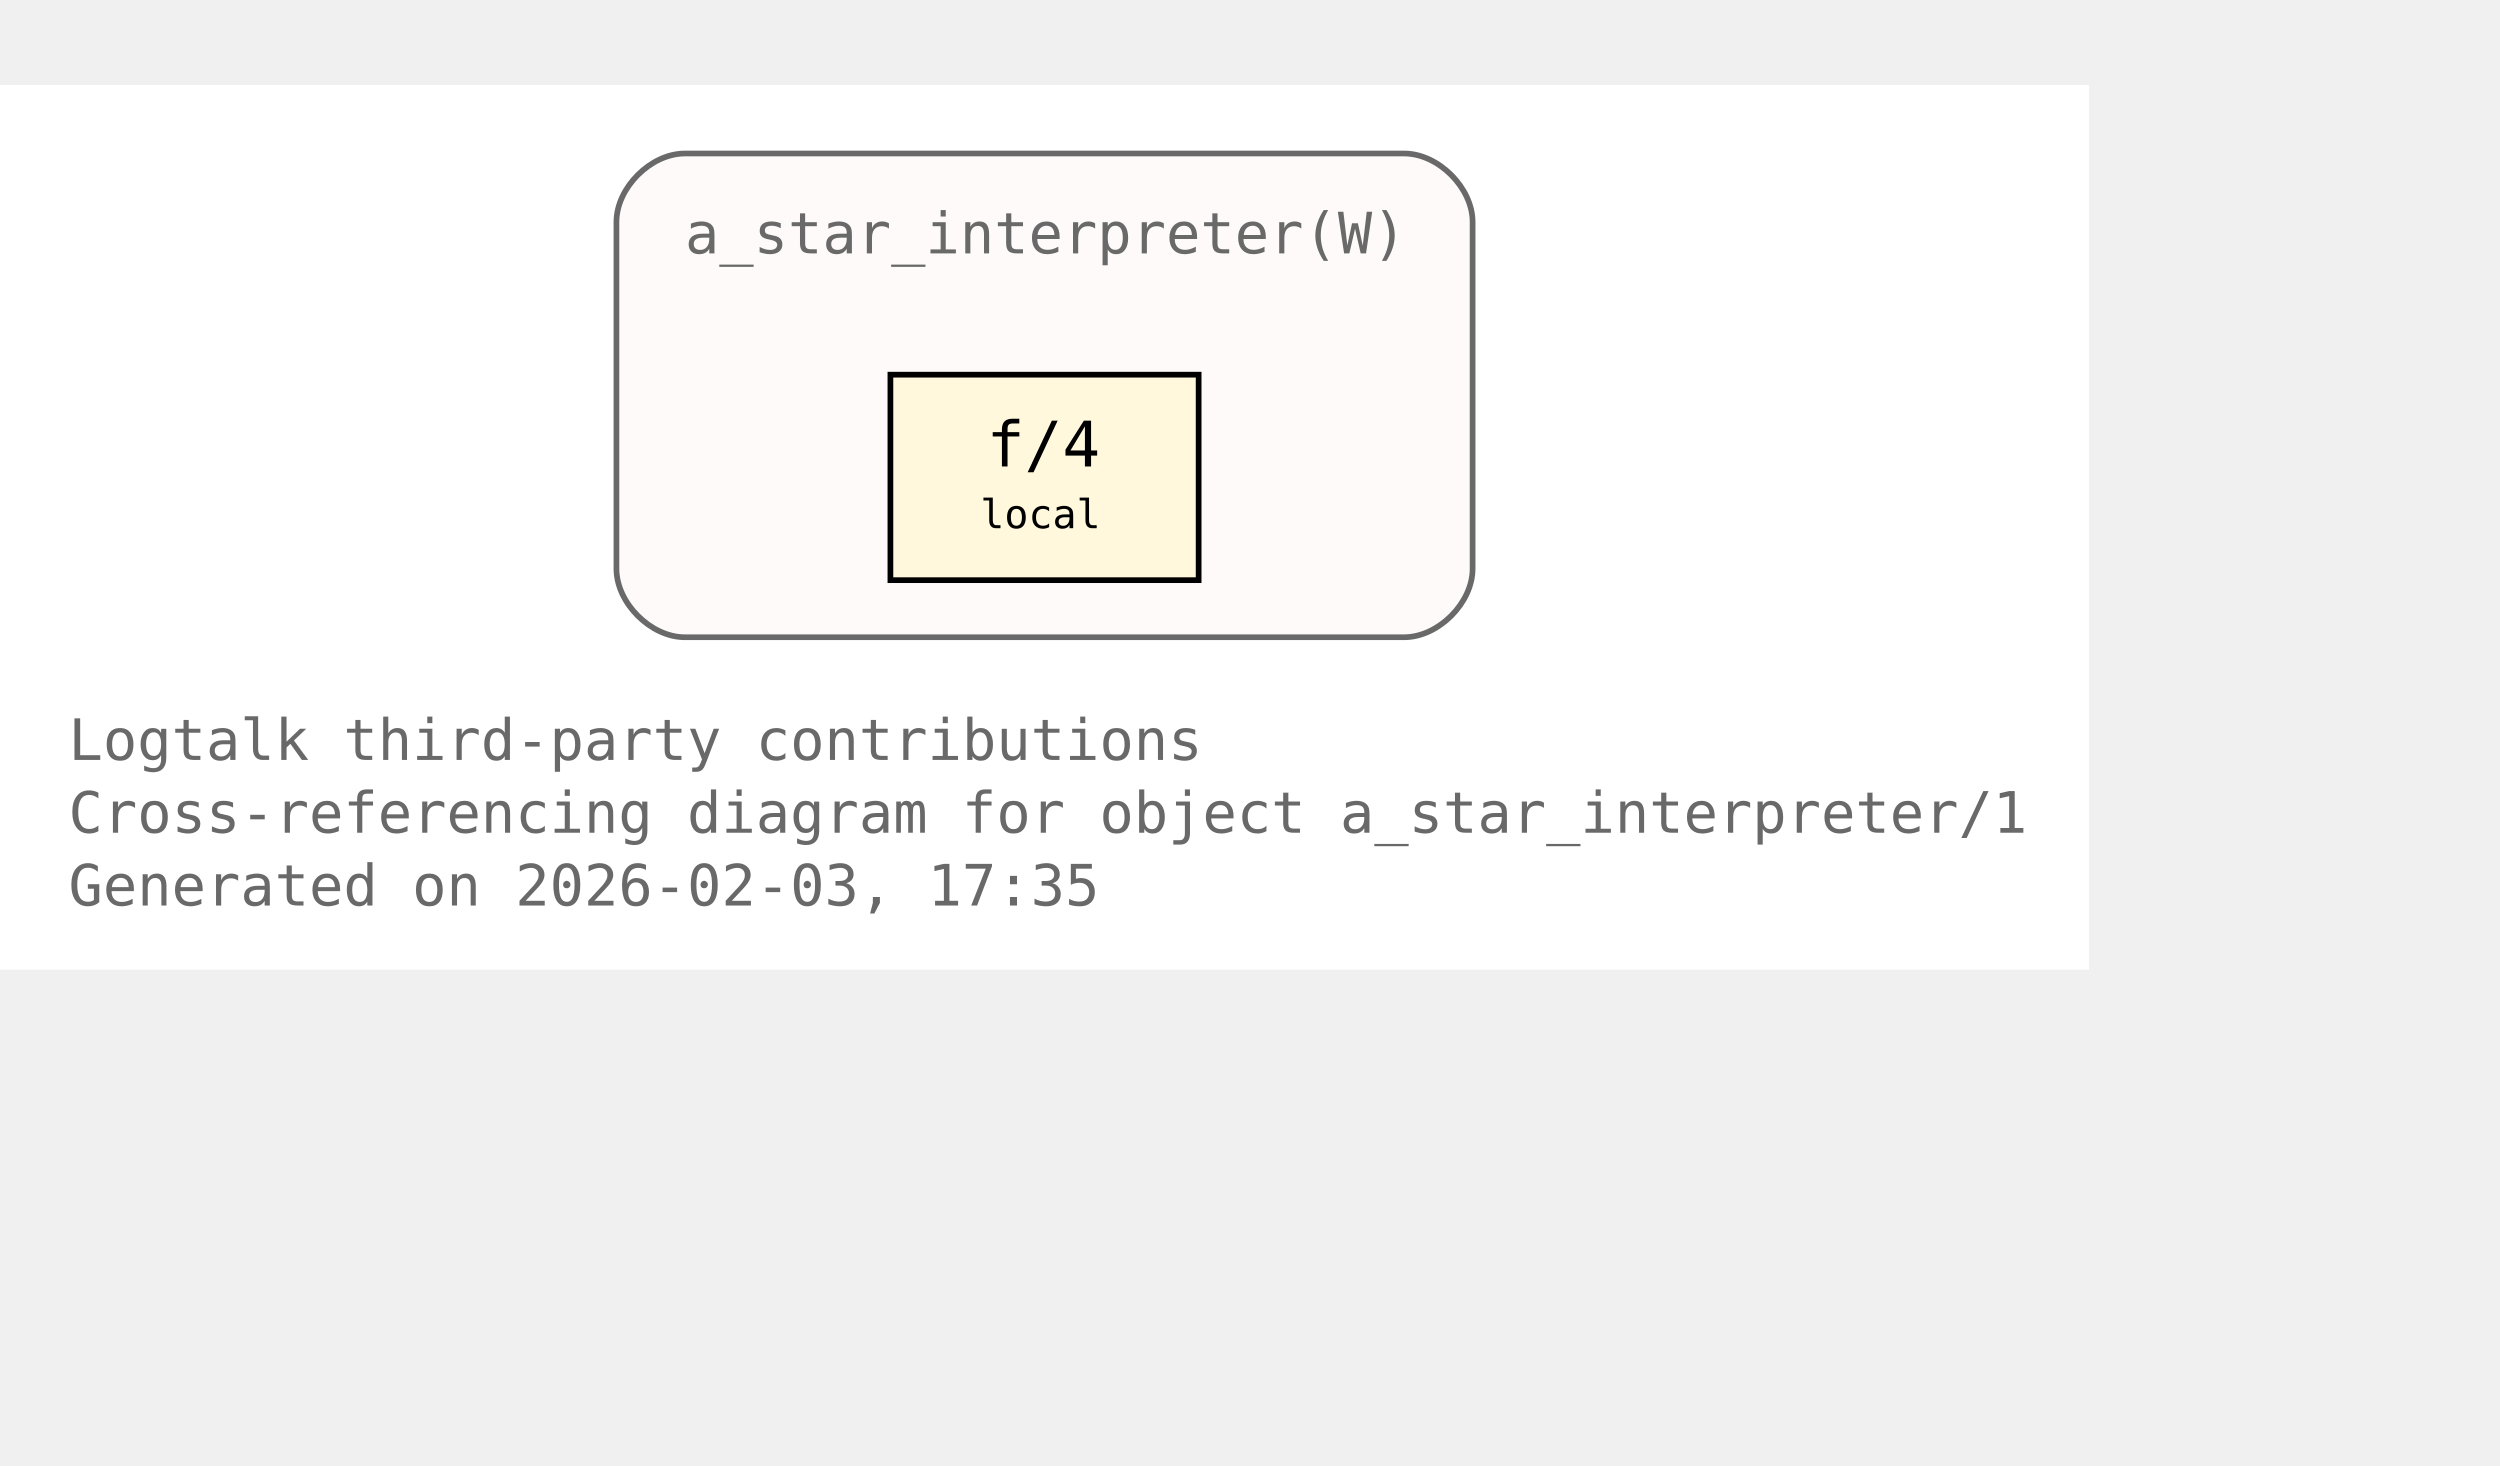
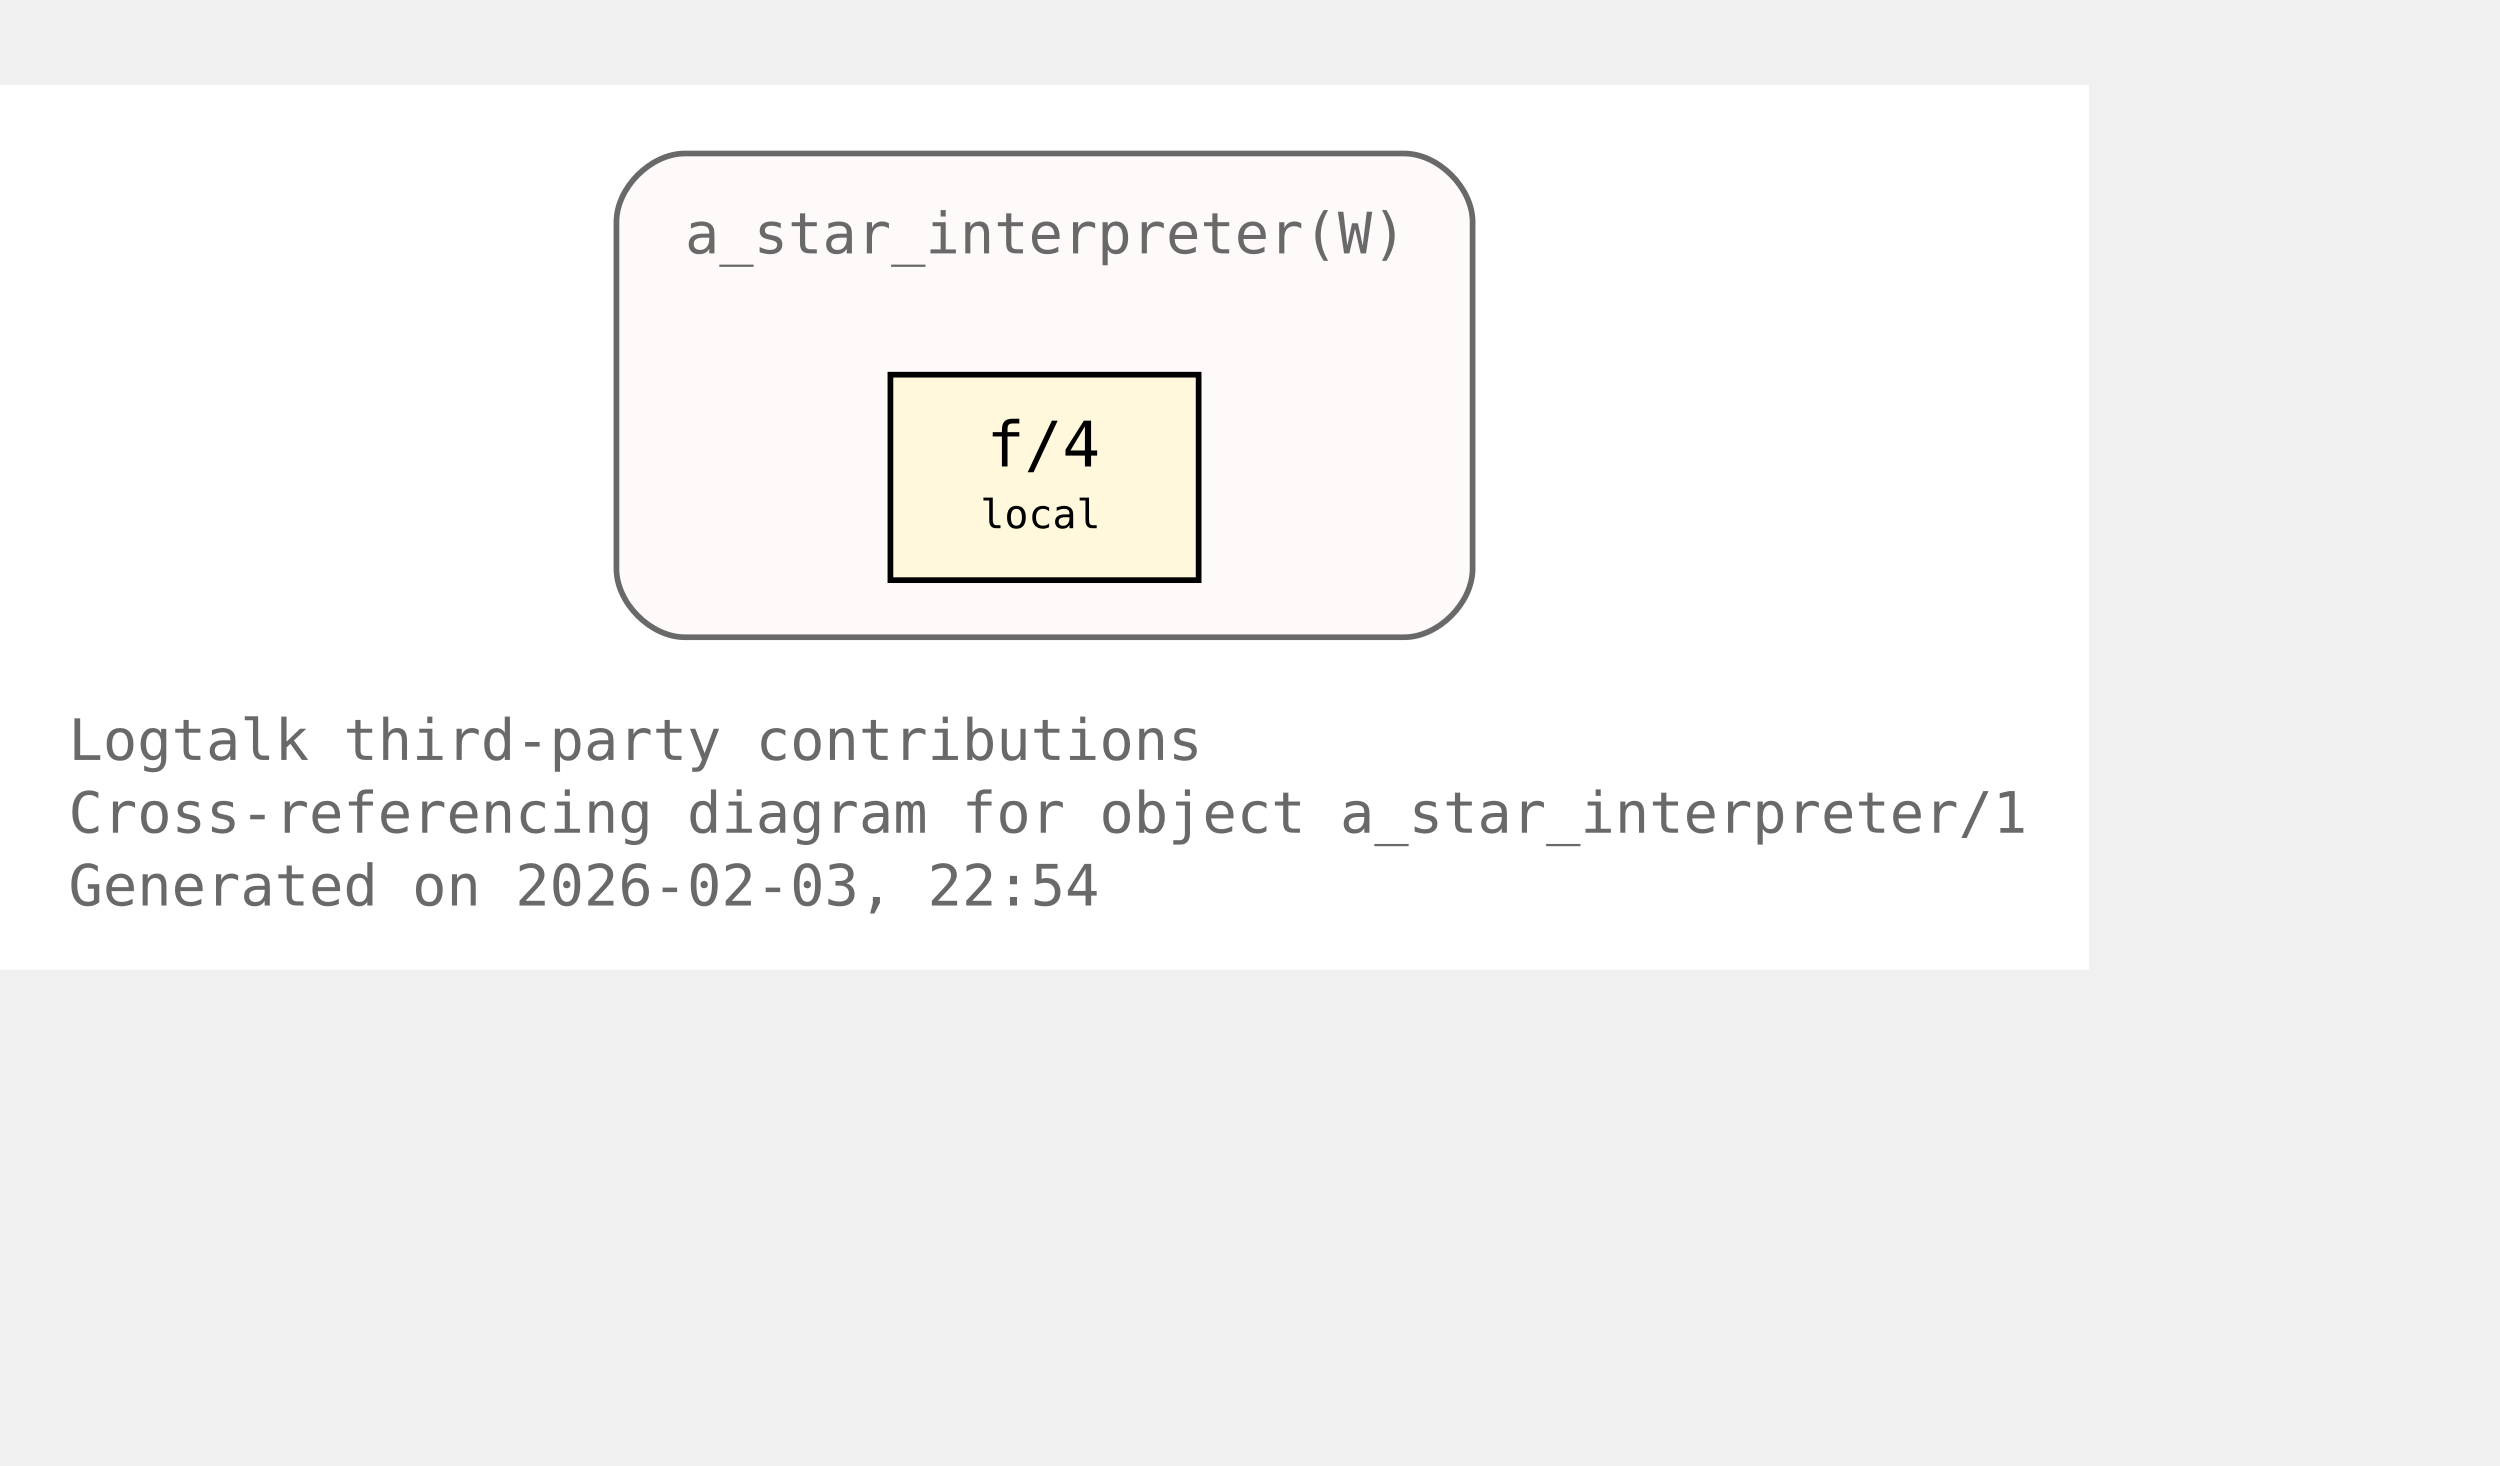
<svg xmlns="http://www.w3.org/2000/svg" xmlns:xlink="http://www.w3.org/1999/xlink" width="510pt" height="299pt" viewBox="72.00 72.00 438.00 227.00">
  <g id="graph0" class="graph" transform="scale(1 1) rotate(0) translate(76 223)">
    <polygon fill="white" stroke="none" points="-4,4 -4,-151 362,-151 362,4 -4,4" />
    <text xml:space="preserve" text-anchor="start" x="8" y="-32.75" font-family="Monospace" font-size="10.00" fill="dimgray">Logtalk third-party contributions</text>
    <text xml:space="preserve" text-anchor="start" x="8" y="-20" font-family="Monospace" font-size="10.00" fill="dimgray">Cross-referencing diagram for object a_star_interpreter/1</text>
-     <text xml:space="preserve" text-anchor="start" x="8" y="-7.25" font-family="Monospace" font-size="10.00" fill="dimgray">Generated on 2026-02-03, 17:35</text>
+     <text xml:space="preserve" text-anchor="start" x="8" y="-7.25" font-family="Monospace" font-size="10.00" fill="dimgray">Generated on 2026-02-03, 22:54</text>
    <g id="clust1" class="cluster">
      <g id="a_clust1">
        <a xlink:title="a_star_interpreter(W)">
          <path fill="snow" stroke="dimgray" d="M116,-54.25C116,-54.25 242,-54.25 242,-54.25 248,-54.25 254,-60.25 254,-66.25 254,-66.25 254,-127 254,-127 254,-133 248,-139 242,-139 242,-139 116,-139 116,-139 110,-139 104,-133 104,-127 104,-127 104,-66.25 104,-66.25 104,-60.25 110,-54.25 116,-54.25" />
          <g id="a_clust1_0">
-             <a xlink:href="https://github.com/LogtalkDotOrg/logtalk3/tree/949188c29300727d70b389d3c0c62eb89c29c1d6/contributions/verdi_neruda/a_star_interpreter.lgt#L35" xlink:title="https://github.com/LogtalkDotOrg/logtalk3/tree/949188c29300727d70b389d3c0c62eb89c29c1d6/contributions/verdi_neruda/a_star_interpreter.lgt#L35">
+             <a xlink:href="https://github.com/LogtalkDotOrg/logtalk3/tree/9086050a068841bf655e2b544de75546010d5f90/contributions/verdi_neruda/a_star_interpreter.lgt#L35" xlink:title="https://github.com/LogtalkDotOrg/logtalk3/tree/9086050a068841bf655e2b544de75546010d5f90/contributions/verdi_neruda/a_star_interpreter.lgt#L35">
              <text xml:space="preserve" text-anchor="start" x="116" y="-121.5" font-family="Monospace" font-size="10.00" fill="dimgray">a_star_interpreter(W)</text>
            </a>
          </g>
        </a>
      </g>
    </g>
    <g id="node1" class="node">
      <polygon fill="cornsilk" stroke="black" points="206,-100.25 152,-100.25 152,-64.25 206,-64.25 206,-100.25" />
      <text xml:space="preserve" text-anchor="start" x="162.5" y="-84.95" font-family="Monospace" font-size="9.00"> </text>
      <g id="a_node1_1">
-         <a xlink:href="https://github.com/LogtalkDotOrg/logtalk3/tree/949188c29300727d70b389d3c0c62eb89c29c1d6/contributions/verdi_neruda/a_star_interpreter.lgt#L46" xlink:title="https://github.com/LogtalkDotOrg/logtalk3/tree/949188c29300727d70b389d3c0c62eb89c29c1d6/contributions/verdi_neruda/a_star_interpreter.lgt#L46">
+         <a xlink:href="https://github.com/LogtalkDotOrg/logtalk3/tree/9086050a068841bf655e2b544de75546010d5f90/contributions/verdi_neruda/a_star_interpreter.lgt#L46" xlink:title="https://github.com/LogtalkDotOrg/logtalk3/tree/9086050a068841bf655e2b544de75546010d5f90/contributions/verdi_neruda/a_star_interpreter.lgt#L46">
          <text xml:space="preserve" text-anchor="start" x="168.88" y="-84.17" font-family="Monospace" font-size="11.00">f/4</text>
        </a>
      </g>
      <text xml:space="preserve" text-anchor="start" x="190.25" y="-84.95" font-family="Monospace" font-size="9.00"> </text>
      <text xml:space="preserve" text-anchor="start" x="162.5" y="-72.58" font-family="Monospace" font-size="9.00"> </text>
      <text xml:space="preserve" text-anchor="start" x="167.75" y="-73.35" font-family="Monospace" font-size="7.00">local</text>
      <text xml:space="preserve" text-anchor="start" x="190.25" y="-72.58" font-family="Monospace" font-size="9.00"> </text>
    </g>
  </g>
</svg>
